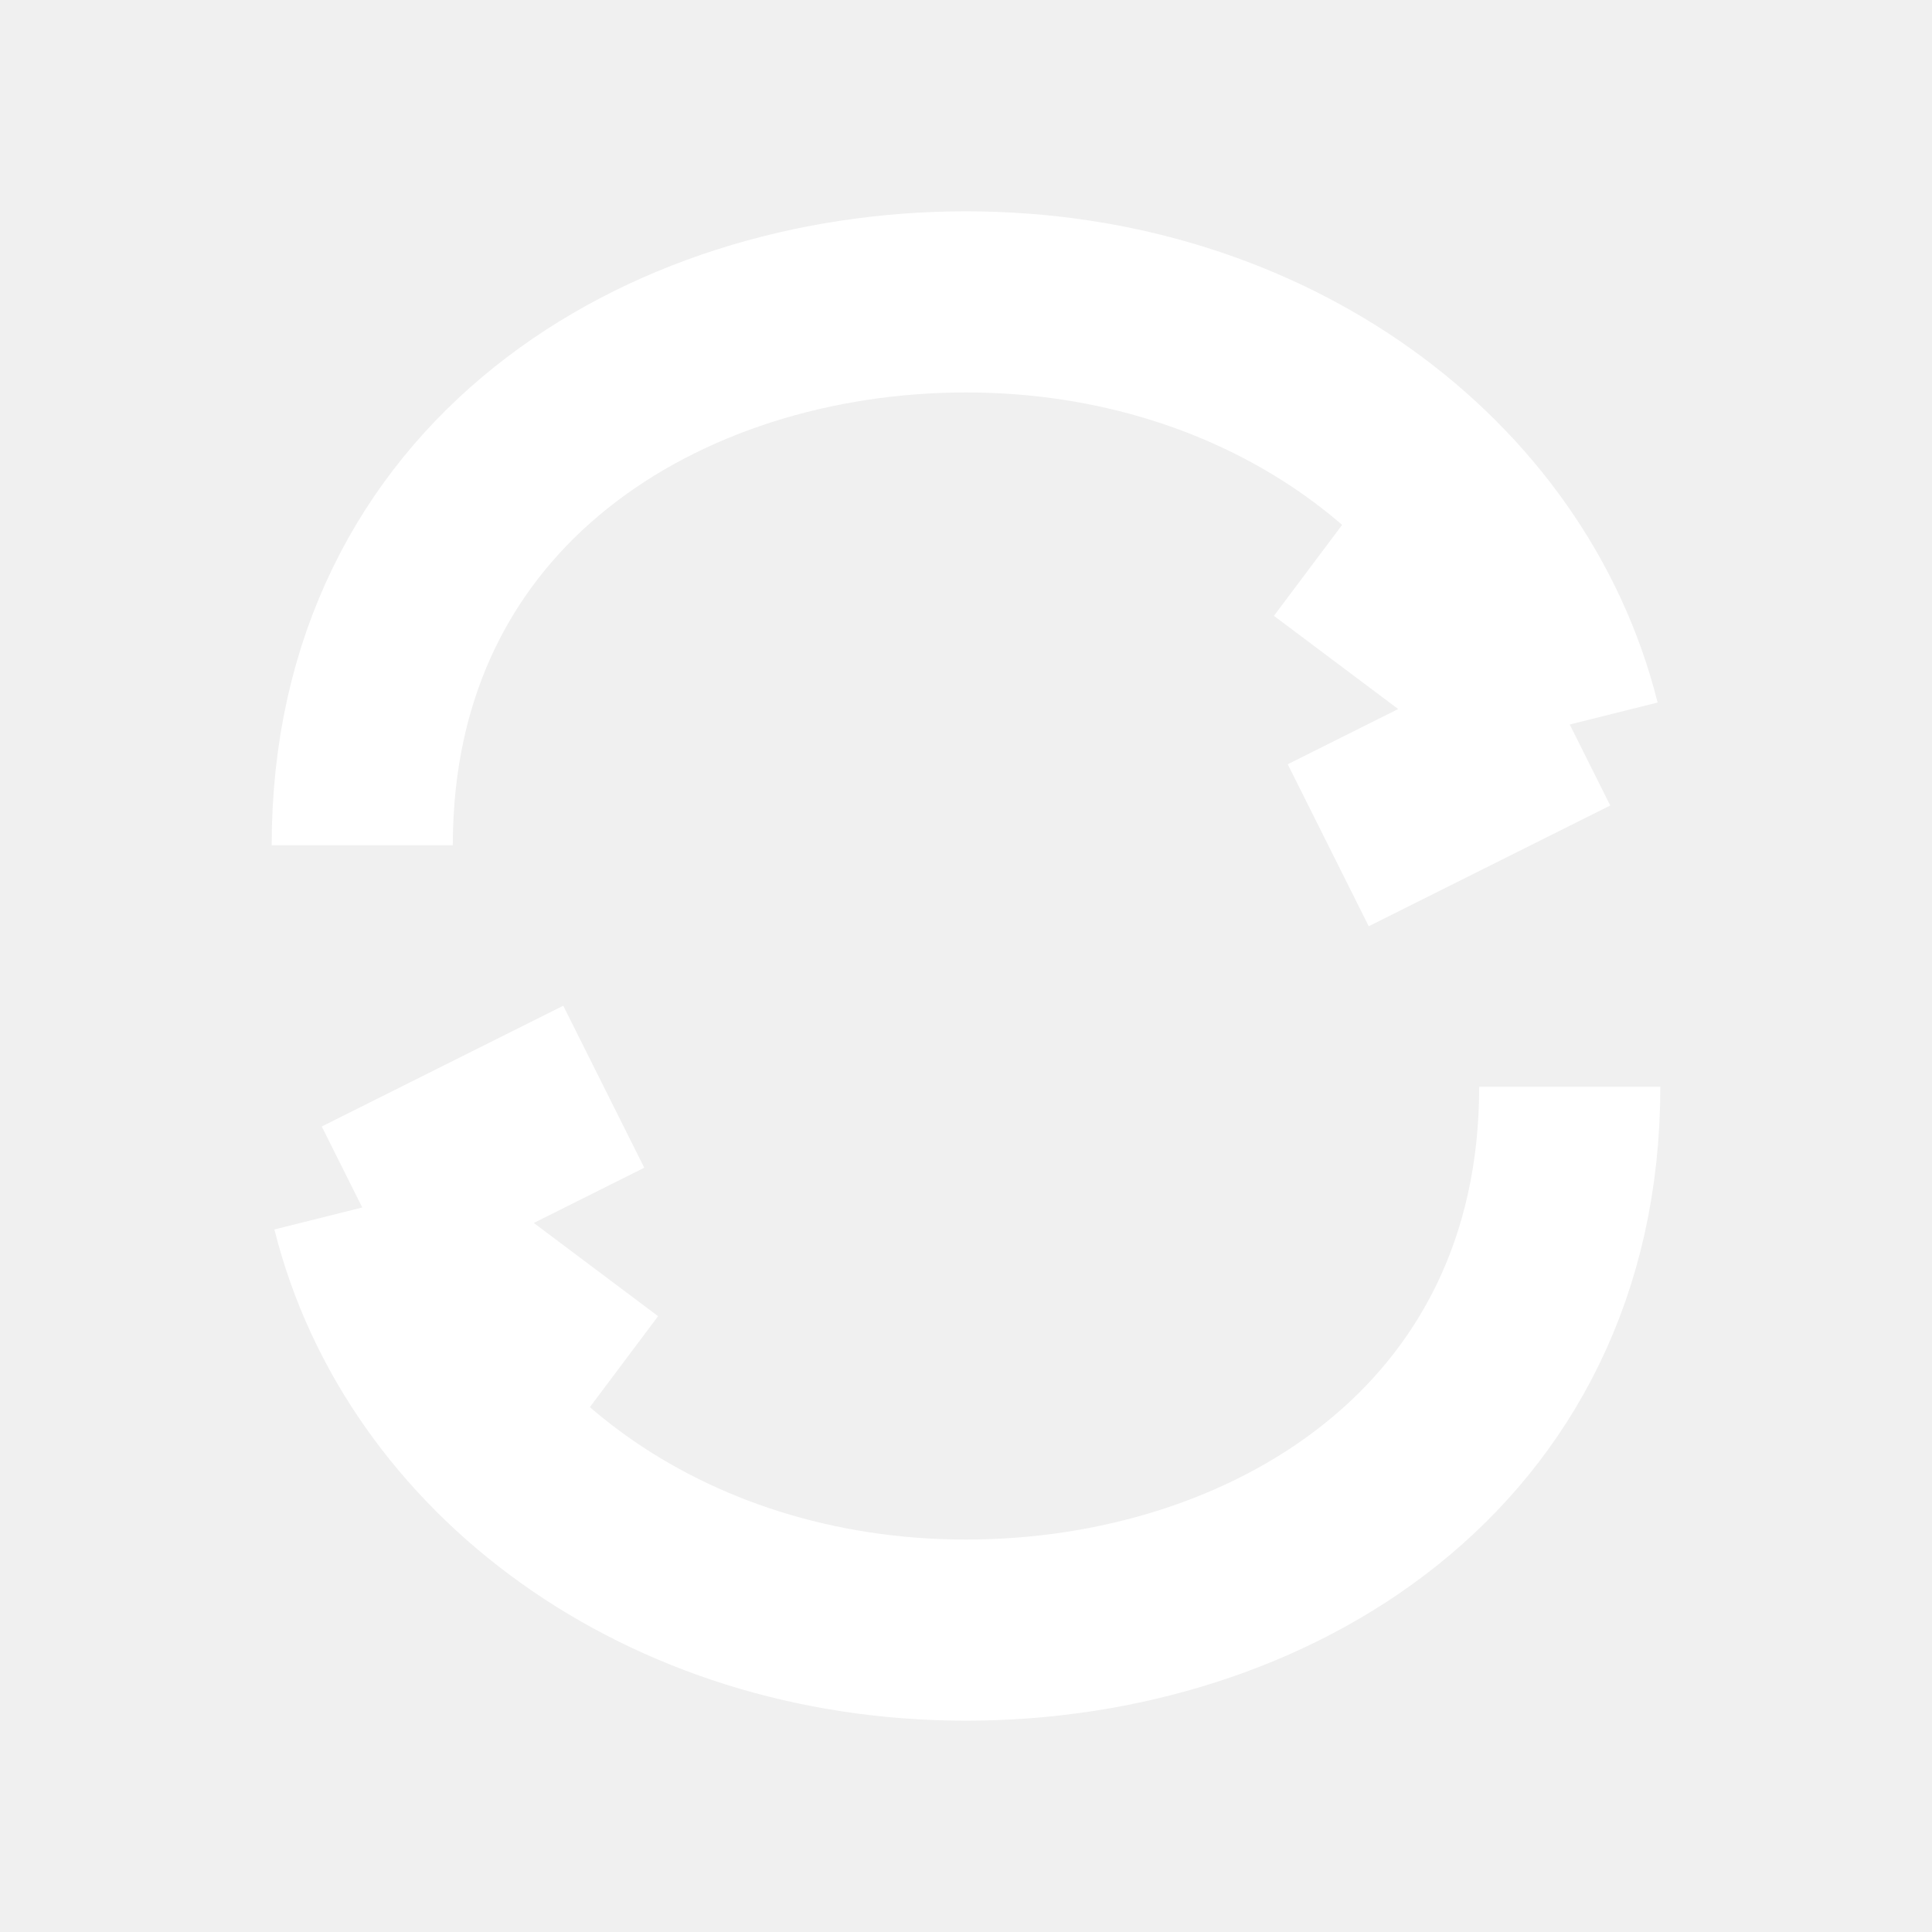
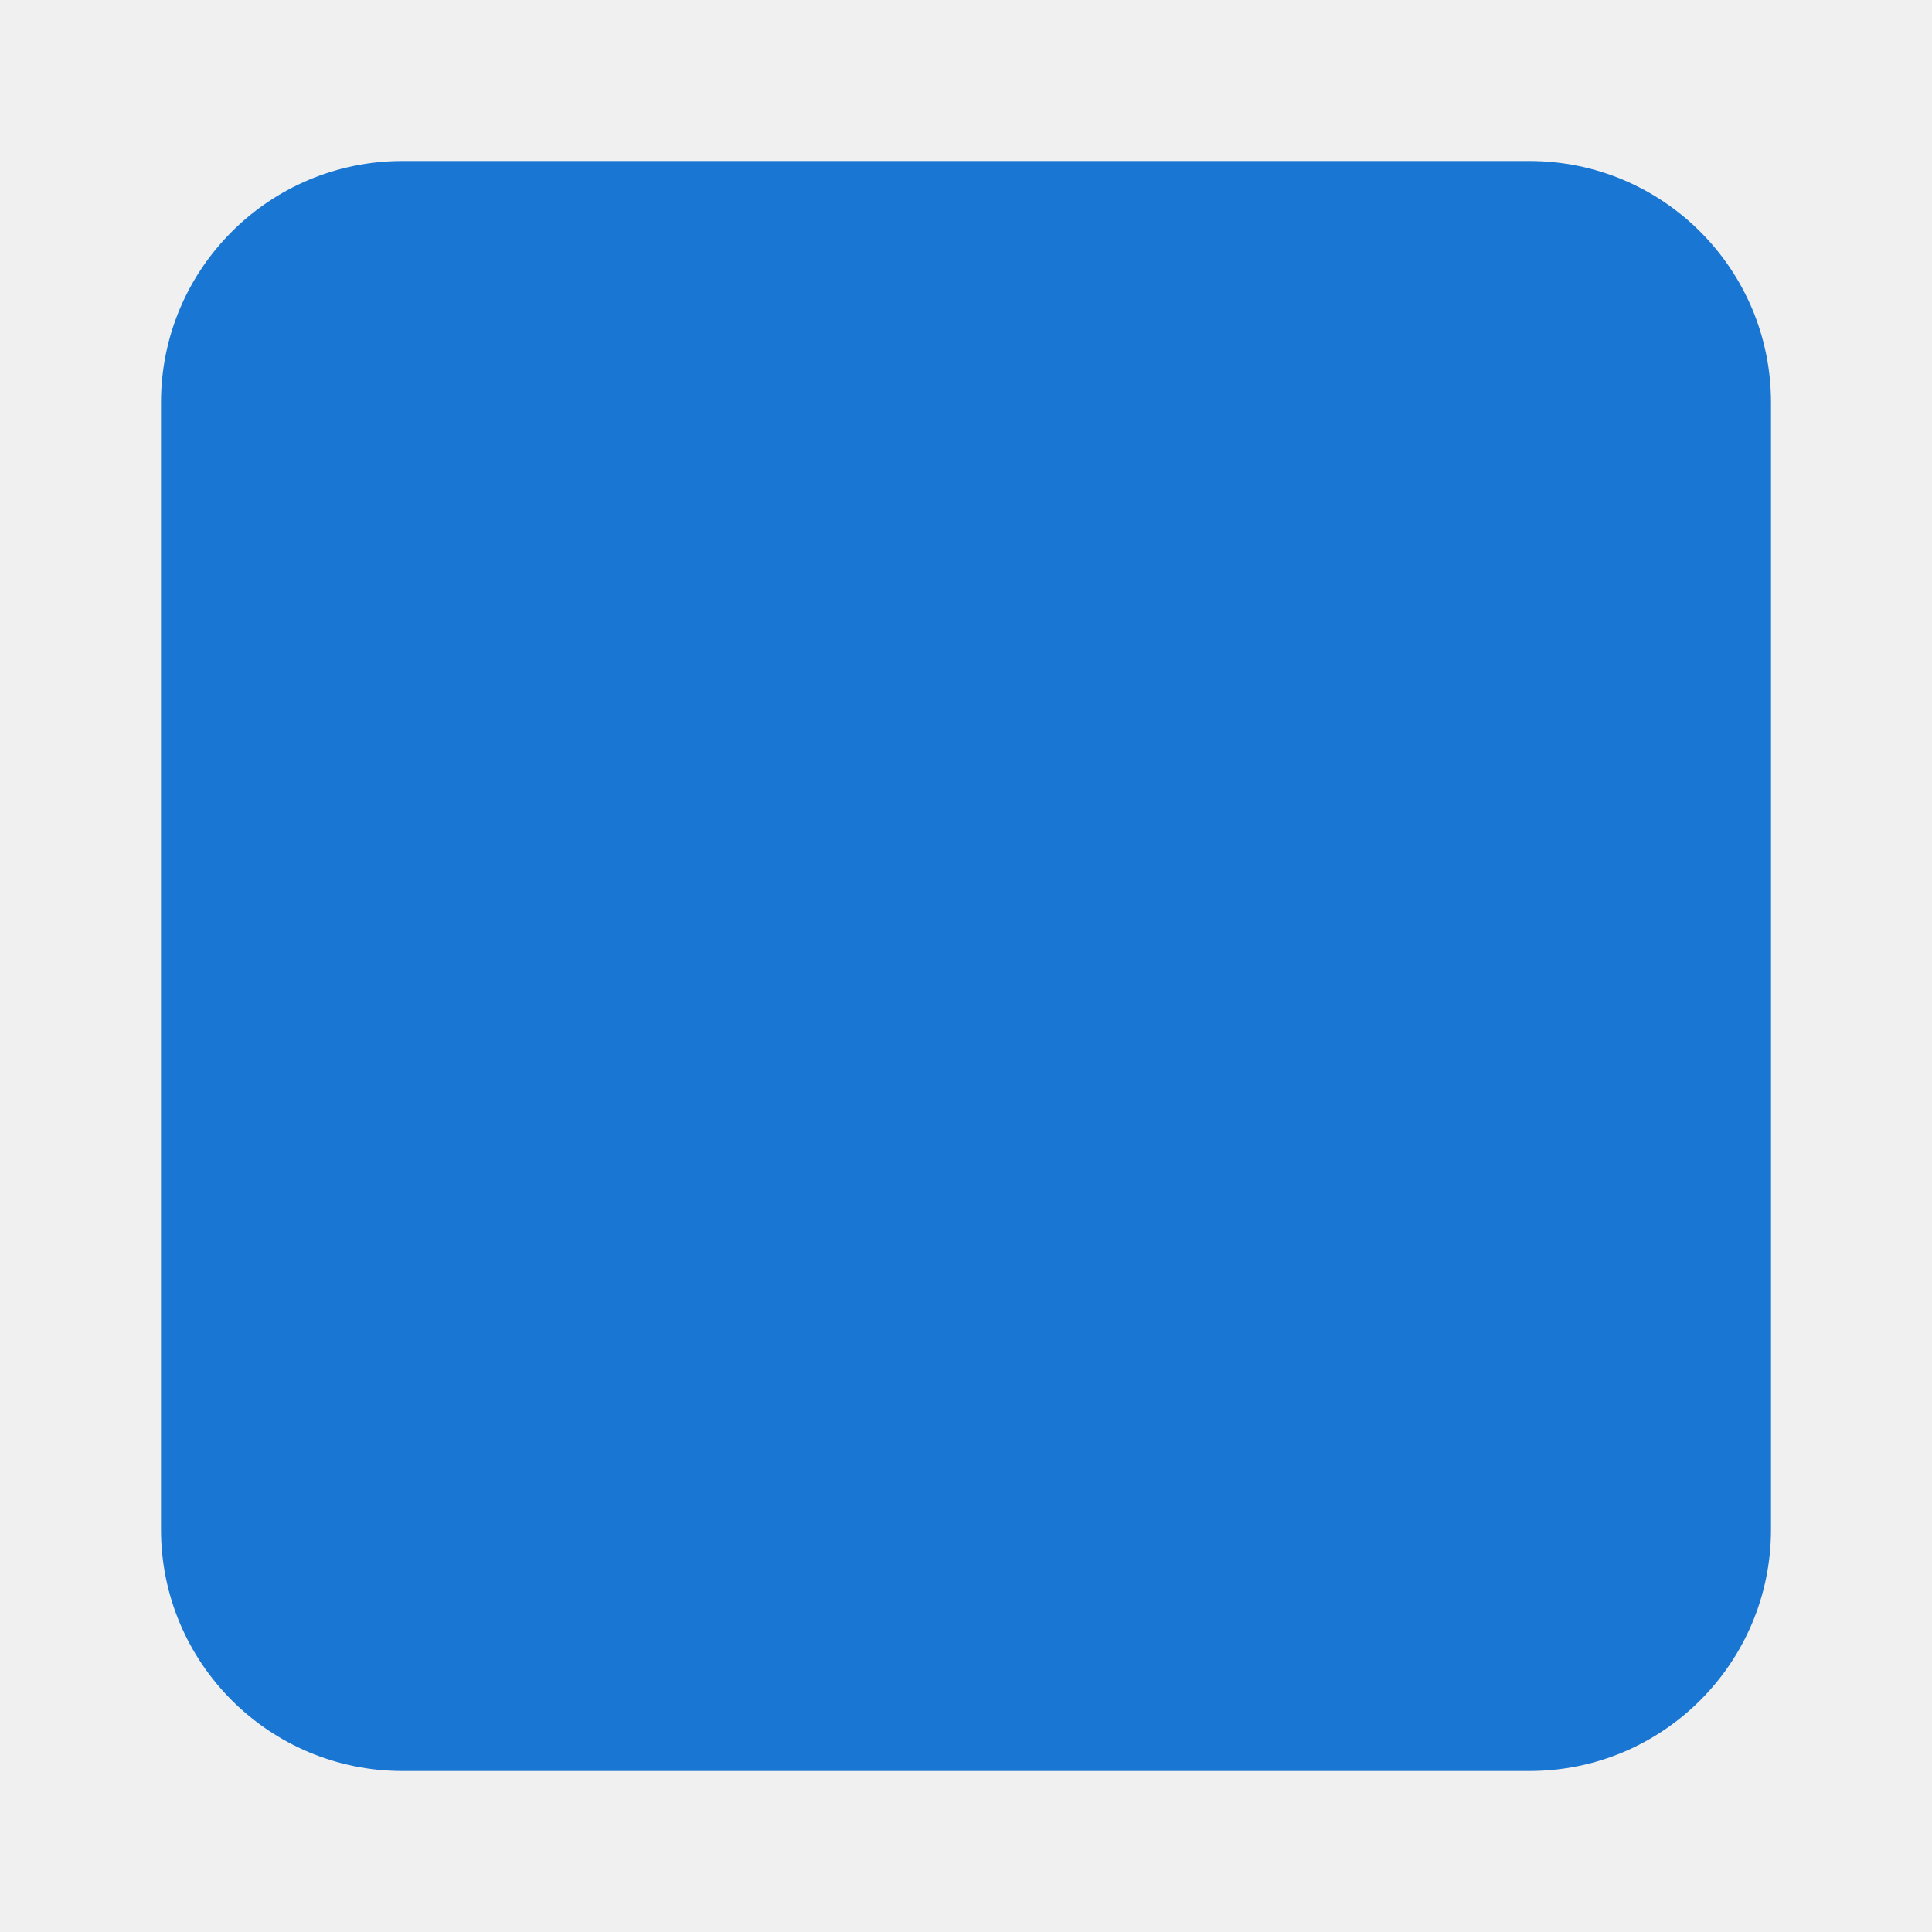
- <svg xmlns="http://www.w3.org/2000/svg" viewBox="0 0 64 64" width="64" height="64">
-   <path d="M12 28 C12 16 22 10 32 10 C42 10 50 16 52 24 M52 24 L44 18 M52 24 L44 28" fill="none" stroke="#ffffff" stroke-width="6" />
-   <path d="M52 36 C52 48 42 54 32 54 C22 54 14 48 12 40 M12 40 L20 46 M12 40 L20 36" fill="none" stroke="#ffffff" stroke-width="6" />
+ <svg xmlns="http://www.w3.org/2000/svg" width="24" height="24" viewBox="0 0 24 24">
+   <rect x="2" y="2" width="20" height="20" rx="3" fill="#1976D2" />
</svg>
